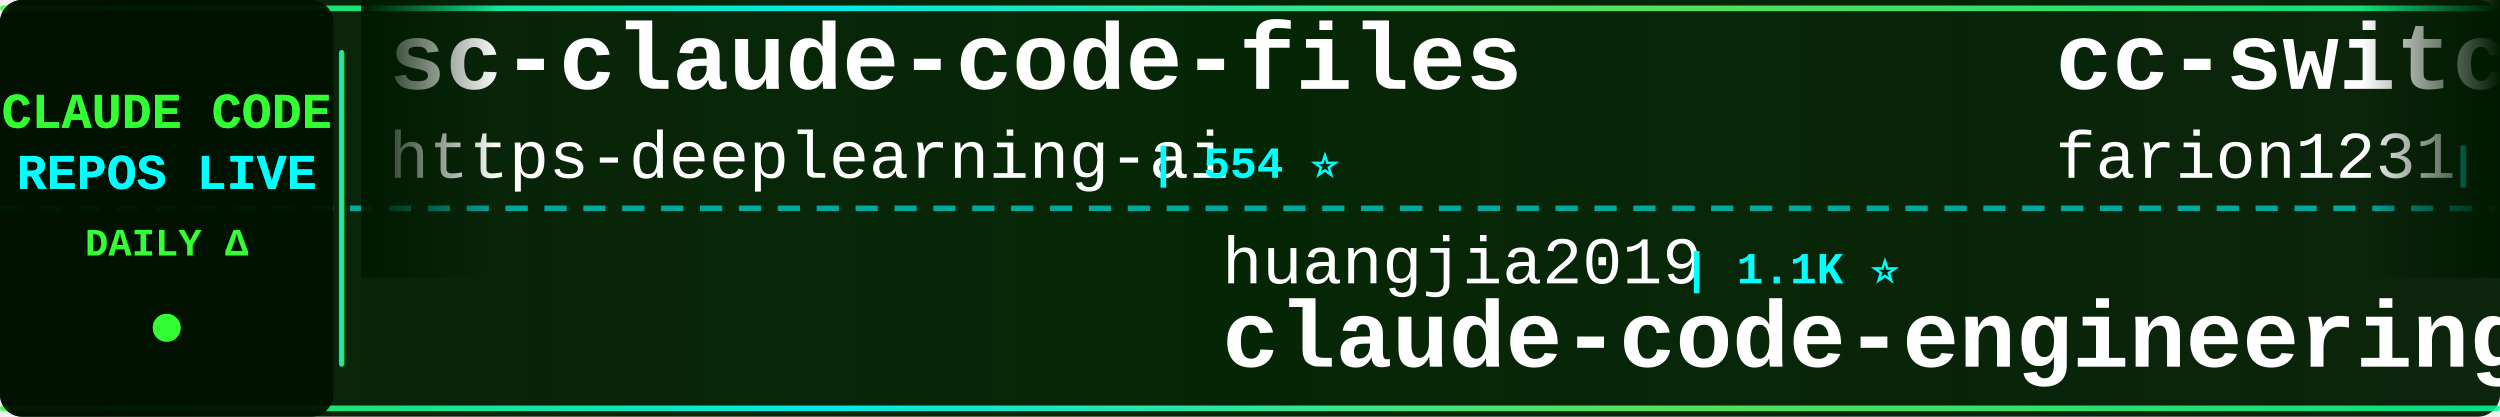
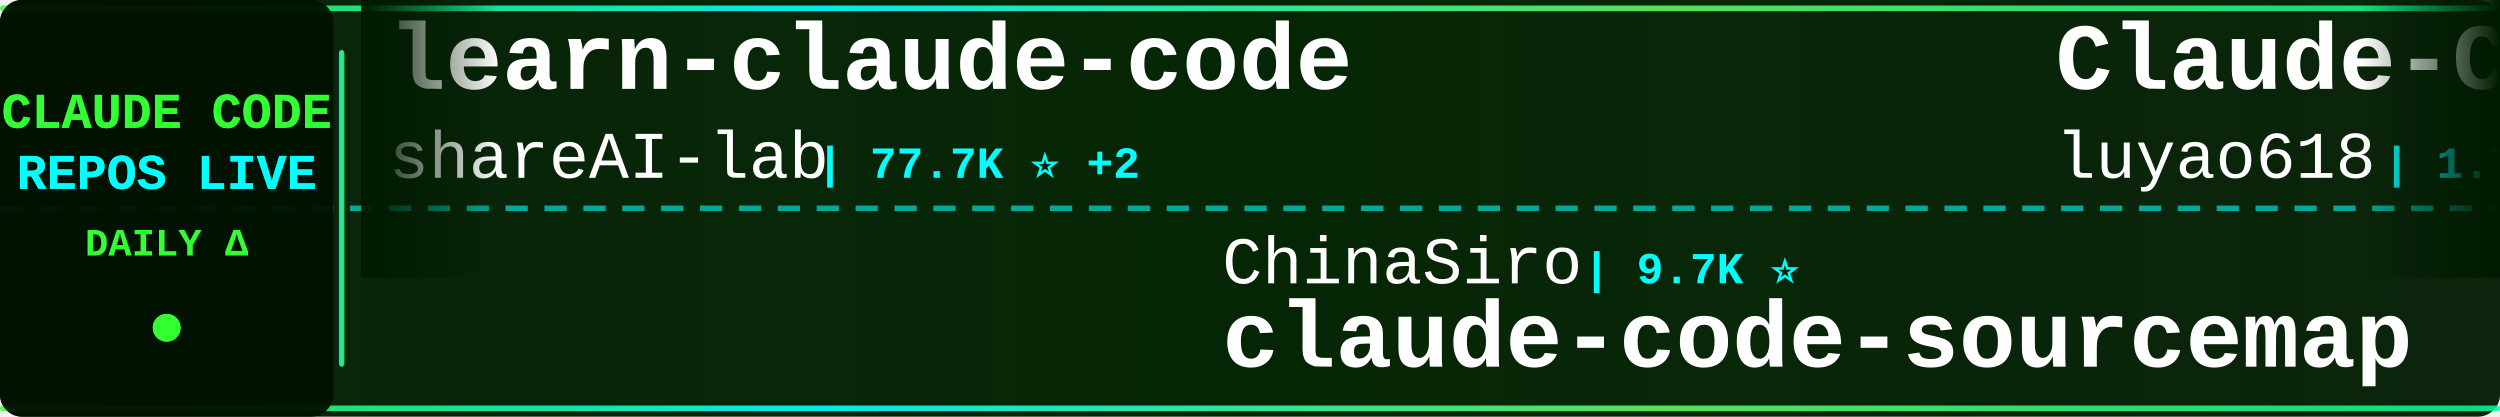
<svg xmlns="http://www.w3.org/2000/svg" width="900" height="150">
  <defs>
    <linearGradient id="tickerBg" x1="0%" y1="0%" x2="100%" y2="0%">
      <stop offset="0%" style="stop-color:#001a00;stop-opacity:0.95" />
      <stop offset="50%" style="stop-color:#002200;stop-opacity:0.98" />
      <stop offset="100%" style="stop-color:#001a00;stop-opacity:0.95" />
    </linearGradient>
    <linearGradient id="borderGrad" x1="0%" y1="0%" x2="100%" y2="0%">
      <stop offset="0%" style="stop-color:#33ff33;stop-opacity:0.85">
        <animate attributeName="stop-opacity" values="0.85;1;0.85" dur="2s" repeatCount="indefinite" />
      </stop>
      <stop offset="33%" style="stop-color:#00ffff;stop-opacity:0.9">
        <animate attributeName="stop-opacity" values="0.9;1;0.9" dur="2.2s" repeatCount="indefinite" />
      </stop>
      <stop offset="66%" style="stop-color:#66ff66;stop-opacity:0.85">
        <animate attributeName="stop-opacity" values="0.85;1;0.85" dur="1.8s" repeatCount="indefinite" />
      </stop>
      <stop offset="100%" style="stop-color:#00ff99;stop-opacity:0.85">
        <animate attributeName="stop-opacity" values="0.85;1;0.85" dur="2s" repeatCount="indefinite" />
      </stop>
    </linearGradient>
    <filter id="textGlow">
      <feGaussianBlur stdDeviation="0.1" result="coloredBlur" />
      <feMerge>
        <feMergeNode in="coloredBlur" />
        <feMergeNode in="SourceGraphic" />
      </feMerge>
    </filter>
    <filter id="metricGlow">
      <feGaussianBlur stdDeviation="0.2" result="coloredBlur" />
      <feMerge>
        <feMergeNode in="coloredBlur" />
        <feMergeNode in="SourceGraphic" />
      </feMerge>
    </filter>
    <linearGradient id="leftFade" x1="0%" y1="0%" x2="100%" y2="0%">
      <stop offset="0%" style="stop-color:#001a00;stop-opacity:1" />
      <stop offset="100%" style="stop-color:#001a00;stop-opacity:0" />
    </linearGradient>
    <linearGradient id="rightFade" x1="0%" y1="0%" x2="100%" y2="0%">
      <stop offset="0%" style="stop-color:#001a00;stop-opacity:0" />
      <stop offset="100%" style="stop-color:#001a00;stop-opacity:1" />
    </linearGradient>
  </defs>
  <rect width="900" height="150" fill="url(#tickerBg)" rx="8" />
  <rect x="0" y="2" width="900" height="2" fill="url(#borderGrad)" rx="1" />
  <rect x="0" y="146" width="900" height="2" fill="url(#borderGrad)" rx="1" />
  <line x1="0" y1="75" x2="900" y2="75" stroke="#00ffff" stroke-width="2" stroke-dasharray="8 6" opacity="0.6" />
  <rect x="0" y="0" width="120" height="150" fill="#001100" opacity="0.95" rx="8" />
  <text x="60" y="46" font-family="'Courier New', monospace" font-size="18" font-weight="bold" fill="#33ff33" text-anchor="middle" filter="url(#textGlow)">
    CLAUDE CODE
  </text>
  <text x="60" y="68" font-family="'Courier New', monospace" font-size="18" font-weight="bold" fill="#00ffff" text-anchor="middle" filter="url(#textGlow)">
    REPOS LIVE
  </text>
  <text x="60" y="92" font-family="'Courier New', monospace" font-size="14" font-weight="bold" fill="#33ff33" text-anchor="middle">
    DAILY Δ
  </text>
  <circle cx="60" cy="118" r="5" fill="#33ff33" filter="url(#metricGlow)">
    <animate attributeName="r" values="4;6;4" dur="1.5s" repeatCount="indefinite" />
    <animate attributeName="opacity" values="0.6;1;0.6" dur="1.5s" repeatCount="indefinite" />
  </circle>
  <rect x="122" y="18" width="2" height="114" fill="url(#borderGrad)" rx="1" />
  <clipPath id="tickerClip">
    <rect x="130" y="0" width="770" height="150" />
  </clipPath>
  <g clip-path="url(#tickerClip)">
    <g id="tickerItems">
      <animateTransform attributeName="transform" attributeType="XML" type="translate" from="0 0" to="-3000 0" dur="54s" repeatCount="indefinite" />
      <g transform="translate(0, 0)">
-         <text x="140" y="32" font-family="'Courier New', monospace" font-size="34" font-weight="bold" fill="#ffffff">sc-claude-code-files</text>
-         <text x="140" y="64" font-family="'Courier New', monospace" font-size="24" font-weight="normal" fill="#ffffff" opacity="1.0">https-deeplearning-ai</text>
-         <text x="414" y="64" font-family="'Courier New', monospace" font-size="16" font-weight="bold" fill="#00ffff"> | 554 ⭐</text>
+         <text x="140" y="32" font-family="'Courier New', monospace" font-size="34" font-weight="bold" fill="#ffffff">learn-claude-code</text>
+         <text x="140" y="64" font-family="'Courier New', monospace" font-size="24" font-weight="normal" fill="#ffffff" opacity="1.0">shareAI-lab</text>
+         <text x="294" y="64" font-family="'Courier New', monospace" font-size="16" font-weight="bold" fill="#00ffff"> | 77.7K ⭐ +2</text>
      </g>
      <g transform="translate(300, 0)">
-         <text x="140" y="102" font-family="'Courier New', monospace" font-size="24" font-weight="normal" fill="#ffffff" opacity="1.0">huangjia2019</text>
-         <text x="306" y="102" font-family="'Courier New', monospace" font-size="16" font-weight="bold" fill="#00ffff"> | 1.1K ⭐</text>
-         <text x="140" y="132" font-family="'Courier New', monospace" font-size="34" font-weight="bold" fill="#ffffff">claude-code-engineering</text>
+         <text x="140" y="102" font-family="'Courier New', monospace" font-size="24" font-weight="normal" fill="#ffffff" opacity="1.0">ChinaSiro</text>
+         <text x="270" y="102" font-family="'Courier New', monospace" font-size="16" font-weight="bold" fill="#00ffff"> | 9.7K ⭐</text>
+         <text x="140" y="132" font-family="'Courier New', monospace" font-size="34" font-weight="bold" fill="#ffffff">claude-code-sourcemap</text>
      </g>
      <g transform="translate(600, 0)">
-         <text x="140" y="32" font-family="'Courier New', monospace" font-size="34" font-weight="bold" fill="#ffffff">cc-switch</text>
-         <text x="140" y="64" font-family="'Courier New', monospace" font-size="24" font-weight="normal" fill="#ffffff" opacity="1.0">farion1231</text>
-         <text x="282" y="64" font-family="'Courier New', monospace" font-size="16" font-weight="bold" fill="#00ffff"> | 137.5K ⭐ +75</text>
+         <text x="140" y="32" font-family="'Courier New', monospace" font-size="34" font-weight="bold" fill="#ffffff">Claude-Code-Source-Study</text>
+         <text x="140" y="64" font-family="'Courier New', monospace" font-size="24" font-weight="normal" fill="#ffffff" opacity="1.0">luyao618</text>
+         <text x="258" y="64" font-family="'Courier New', monospace" font-size="16" font-weight="bold" fill="#00ffff"> | 1.7K ⭐</text>
      </g>
      <g transform="translate(900, 0)">
-         <text x="140" y="102" font-family="'Courier New', monospace" font-size="24" font-weight="normal" fill="#ffffff" opacity="1.0">disler</text>
-         <text x="234" y="102" font-family="'Courier New', monospace" font-size="16" font-weight="bold" fill="#00ffff"> | 3.9K ⭐</text>
-         <text x="140" y="132" font-family="'Courier New', monospace" font-size="34" font-weight="bold" fill="#ffffff">claude-code-hooks-master...</text>
+         <text x="140" y="102" font-family="'Courier New', monospace" font-size="24" font-weight="normal" fill="#ffffff" opacity="1.0">alejandrobalderas</text>
+         <text x="366" y="102" font-family="'Courier New', monospace" font-size="16" font-weight="bold" fill="#00ffff"> | 2.9K ⭐</text>
+         <text x="140" y="132" font-family="'Courier New', monospace" font-size="34" font-weight="bold" fill="#ffffff">claude-code-from-source</text>
      </g>
      <g transform="translate(1200, 0)">
-         <text x="140" y="32" font-family="'Courier New', monospace" font-size="34" font-weight="bold" fill="#ffffff">arcads-claude-code</text>
-         <text x="140" y="64" font-family="'Courier New', monospace" font-size="24" font-weight="normal" fill="#ffffff" opacity="1.0">krusemediallc</text>
-         <text x="318" y="64" font-family="'Courier New', monospace" font-size="16" font-weight="bold" fill="#00ffff"> | 1.5K ⭐</text>
+         <text x="140" y="32" font-family="'Courier New', monospace" font-size="34" font-weight="bold" fill="#ffffff">claude-code-from-scratch</text>
+         <text x="140" y="64" font-family="'Courier New', monospace" font-size="24" font-weight="normal" fill="#ffffff" opacity="1.0">Windy3f3f3f3f</text>
+         <text x="318" y="64" font-family="'Courier New', monospace" font-size="16" font-weight="bold" fill="#00ffff"> | 2.7K ⭐</text>
      </g>
      <g transform="translate(1500, 0)">
-         <text x="140" y="102" font-family="'Courier New', monospace" font-size="24" font-weight="normal" fill="#ffffff" opacity="1.0">shareAI-lab</text>
-         <text x="294" y="102" font-family="'Courier New', monospace" font-size="16" font-weight="bold" fill="#00ffff"> | 77.7K ⭐ +15</text>
-         <text x="140" y="132" font-family="'Courier New', monospace" font-size="34" font-weight="bold" fill="#ffffff">learn-claude-code</text>
+         <text x="140" y="102" font-family="'Courier New', monospace" font-size="24" font-weight="normal" fill="#ffffff" opacity="1.0">ykdojo</text>
+         <text x="234" y="102" font-family="'Courier New', monospace" font-size="16" font-weight="bold" fill="#00ffff"> | 10.2K ⭐ +2</text>
+         <text x="140" y="132" font-family="'Courier New', monospace" font-size="34" font-weight="bold" fill="#ffffff">claude-code-tips</text>
      </g>
      <g transform="translate(1800, 0)">
-         <text x="140" y="32" font-family="'Courier New', monospace" font-size="34" font-weight="bold" fill="#ffffff">claude_code_src</text>
-         <text x="140" y="64" font-family="'Courier New', monospace" font-size="24" font-weight="normal" fill="#ffffff" opacity="1.0">ponponon</text>
-         <text x="258" y="64" font-family="'Courier New', monospace" font-size="16" font-weight="bold" fill="#00ffff"> | 2.3K ⭐</text>
+         <text x="140" y="32" font-family="'Courier New', monospace" font-size="34" font-weight="bold" fill="#ffffff">claude-code-templates</text>
+         <text x="140" y="64" font-family="'Courier New', monospace" font-size="24" font-weight="normal" fill="#ffffff" opacity="1.0">davila7</text>
+         <text x="246" y="64" font-family="'Courier New', monospace" font-size="16" font-weight="bold" fill="#00ffff"> | 32.0K ⭐ +11</text>
      </g>
      <g transform="translate(2100, 0)">
-         <text x="140" y="102" font-family="'Courier New', monospace" font-size="24" font-weight="normal" fill="#ffffff" opacity="1.0">luyao618</text>
-         <text x="258" y="102" font-family="'Courier New', monospace" font-size="16" font-weight="bold" fill="#00ffff"> | 1.7K ⭐</text>
-         <text x="140" y="132" font-family="'Courier New', monospace" font-size="34" font-weight="bold" fill="#ffffff">Claude-Code-Source-Study</text>
+         <text x="140" y="102" font-family="'Courier New', monospace" font-size="24" font-weight="normal" fill="#ffffff" opacity="1.0">Piebald-AI</text>
+         <text x="282" y="102" font-family="'Courier New', monospace" font-size="16" font-weight="bold" fill="#00ffff"> | 12.8K ⭐ +4</text>
+         <text x="140" y="132" font-family="'Courier New', monospace" font-size="34" font-weight="bold" fill="#ffffff">claude-code-system-promp...</text>
      </g>
      <g transform="translate(2400, 0)">
-         <text x="140" y="32" font-family="'Courier New', monospace" font-size="34" font-weight="bold" fill="#ffffff">ClaudeCode-Portable</text>
-         <text x="140" y="64" font-family="'Courier New', monospace" font-size="24" font-weight="normal" fill="#ffffff" opacity="1.0">techjarves</text>
-         <text x="282" y="64" font-family="'Courier New', monospace" font-size="16" font-weight="bold" fill="#00ffff"> | 1.5K ⭐ -1</text>
+         <text x="140" y="32" font-family="'Courier New', monospace" font-size="34" font-weight="bold" fill="#ffffff">awesome-claude-code</text>
+         <text x="140" y="64" font-family="'Courier New', monospace" font-size="24" font-weight="normal" fill="#ffffff" opacity="1.0">jqueryscript</text>
+         <text x="306" y="64" font-family="'Courier New', monospace" font-size="16" font-weight="bold" fill="#00ffff"> | 517 ⭐</text>
      </g>
      <g transform="translate(2700, 0)">
-         <text x="140" y="102" font-family="'Courier New', monospace" font-size="24" font-weight="normal" fill="#ffffff" opacity="1.0">liuup</text>
-         <text x="222" y="102" font-family="'Courier New', monospace" font-size="16" font-weight="bold" fill="#00ffff"> | 4.0K ⭐</text>
-         <text x="140" y="132" font-family="'Courier New', monospace" font-size="34" font-weight="bold" fill="#ffffff">claude-code-analysis</text>
+         <text x="140" y="102" font-family="'Courier New', monospace" font-size="24" font-weight="normal" fill="#ffffff" opacity="1.0">oboard</text>
+         <text x="234" y="102" font-family="'Courier New', monospace" font-size="16" font-weight="bold" fill="#00ffff"> | 3.3K ⭐</text>
+         <text x="140" y="132" font-family="'Courier New', monospace" font-size="34" font-weight="bold" fill="#ffffff">claude-code-rev</text>
      </g>
      <g transform="translate(3000, 0)">
-         <text x="140" y="32" font-family="'Courier New', monospace" font-size="34" font-weight="bold" fill="#ffffff">sc-claude-code-files</text>
-         <text x="140" y="64" font-family="'Courier New', monospace" font-size="24" font-weight="normal" fill="#ffffff" opacity="1.0">https-deeplearning-ai</text>
-         <text x="414" y="64" font-family="'Courier New', monospace" font-size="16" font-weight="bold" fill="#00ffff"> | 554 ⭐</text>
+         <text x="140" y="32" font-family="'Courier New', monospace" font-size="34" font-weight="bold" fill="#ffffff">learn-claude-code</text>
+         <text x="140" y="64" font-family="'Courier New', monospace" font-size="24" font-weight="normal" fill="#ffffff" opacity="1.0">shareAI-lab</text>
+         <text x="294" y="64" font-family="'Courier New', monospace" font-size="16" font-weight="bold" fill="#00ffff"> | 77.7K ⭐ +2</text>
      </g>
      <g transform="translate(3300, 0)">
-         <text x="140" y="102" font-family="'Courier New', monospace" font-size="24" font-weight="normal" fill="#ffffff" opacity="1.0">huangjia2019</text>
-         <text x="306" y="102" font-family="'Courier New', monospace" font-size="16" font-weight="bold" fill="#00ffff"> | 1.1K ⭐</text>
-         <text x="140" y="132" font-family="'Courier New', monospace" font-size="34" font-weight="bold" fill="#ffffff">claude-code-engineering</text>
+         <text x="140" y="102" font-family="'Courier New', monospace" font-size="24" font-weight="normal" fill="#ffffff" opacity="1.0">ChinaSiro</text>
+         <text x="270" y="102" font-family="'Courier New', monospace" font-size="16" font-weight="bold" fill="#00ffff"> | 9.7K ⭐</text>
+         <text x="140" y="132" font-family="'Courier New', monospace" font-size="34" font-weight="bold" fill="#ffffff">claude-code-sourcemap</text>
      </g>
      <g transform="translate(3600, 0)">
-         <text x="140" y="32" font-family="'Courier New', monospace" font-size="34" font-weight="bold" fill="#ffffff">cc-switch</text>
-         <text x="140" y="64" font-family="'Courier New', monospace" font-size="24" font-weight="normal" fill="#ffffff" opacity="1.0">farion1231</text>
-         <text x="282" y="64" font-family="'Courier New', monospace" font-size="16" font-weight="bold" fill="#00ffff"> | 137.5K ⭐ +75</text>
+         <text x="140" y="32" font-family="'Courier New', monospace" font-size="34" font-weight="bold" fill="#ffffff">Claude-Code-Source-Study</text>
+         <text x="140" y="64" font-family="'Courier New', monospace" font-size="24" font-weight="normal" fill="#ffffff" opacity="1.0">luyao618</text>
+         <text x="258" y="64" font-family="'Courier New', monospace" font-size="16" font-weight="bold" fill="#00ffff"> | 1.7K ⭐</text>
      </g>
      <g transform="translate(3900, 0)">
-         <text x="140" y="102" font-family="'Courier New', monospace" font-size="24" font-weight="normal" fill="#ffffff" opacity="1.0">disler</text>
-         <text x="234" y="102" font-family="'Courier New', monospace" font-size="16" font-weight="bold" fill="#00ffff"> | 3.9K ⭐</text>
-         <text x="140" y="132" font-family="'Courier New', monospace" font-size="34" font-weight="bold" fill="#ffffff">claude-code-hooks-master...</text>
+         <text x="140" y="102" font-family="'Courier New', monospace" font-size="24" font-weight="normal" fill="#ffffff" opacity="1.0">alejandrobalderas</text>
+         <text x="366" y="102" font-family="'Courier New', monospace" font-size="16" font-weight="bold" fill="#00ffff"> | 2.9K ⭐</text>
+         <text x="140" y="132" font-family="'Courier New', monospace" font-size="34" font-weight="bold" fill="#ffffff">claude-code-from-source</text>
      </g>
    </g>
  </g>
  <rect x="130" y="0" width="50" height="100" fill="url(#leftFade)" />
  <rect x="850" y="0" width="50" height="100" fill="url(#rightFade)" />
</svg>
